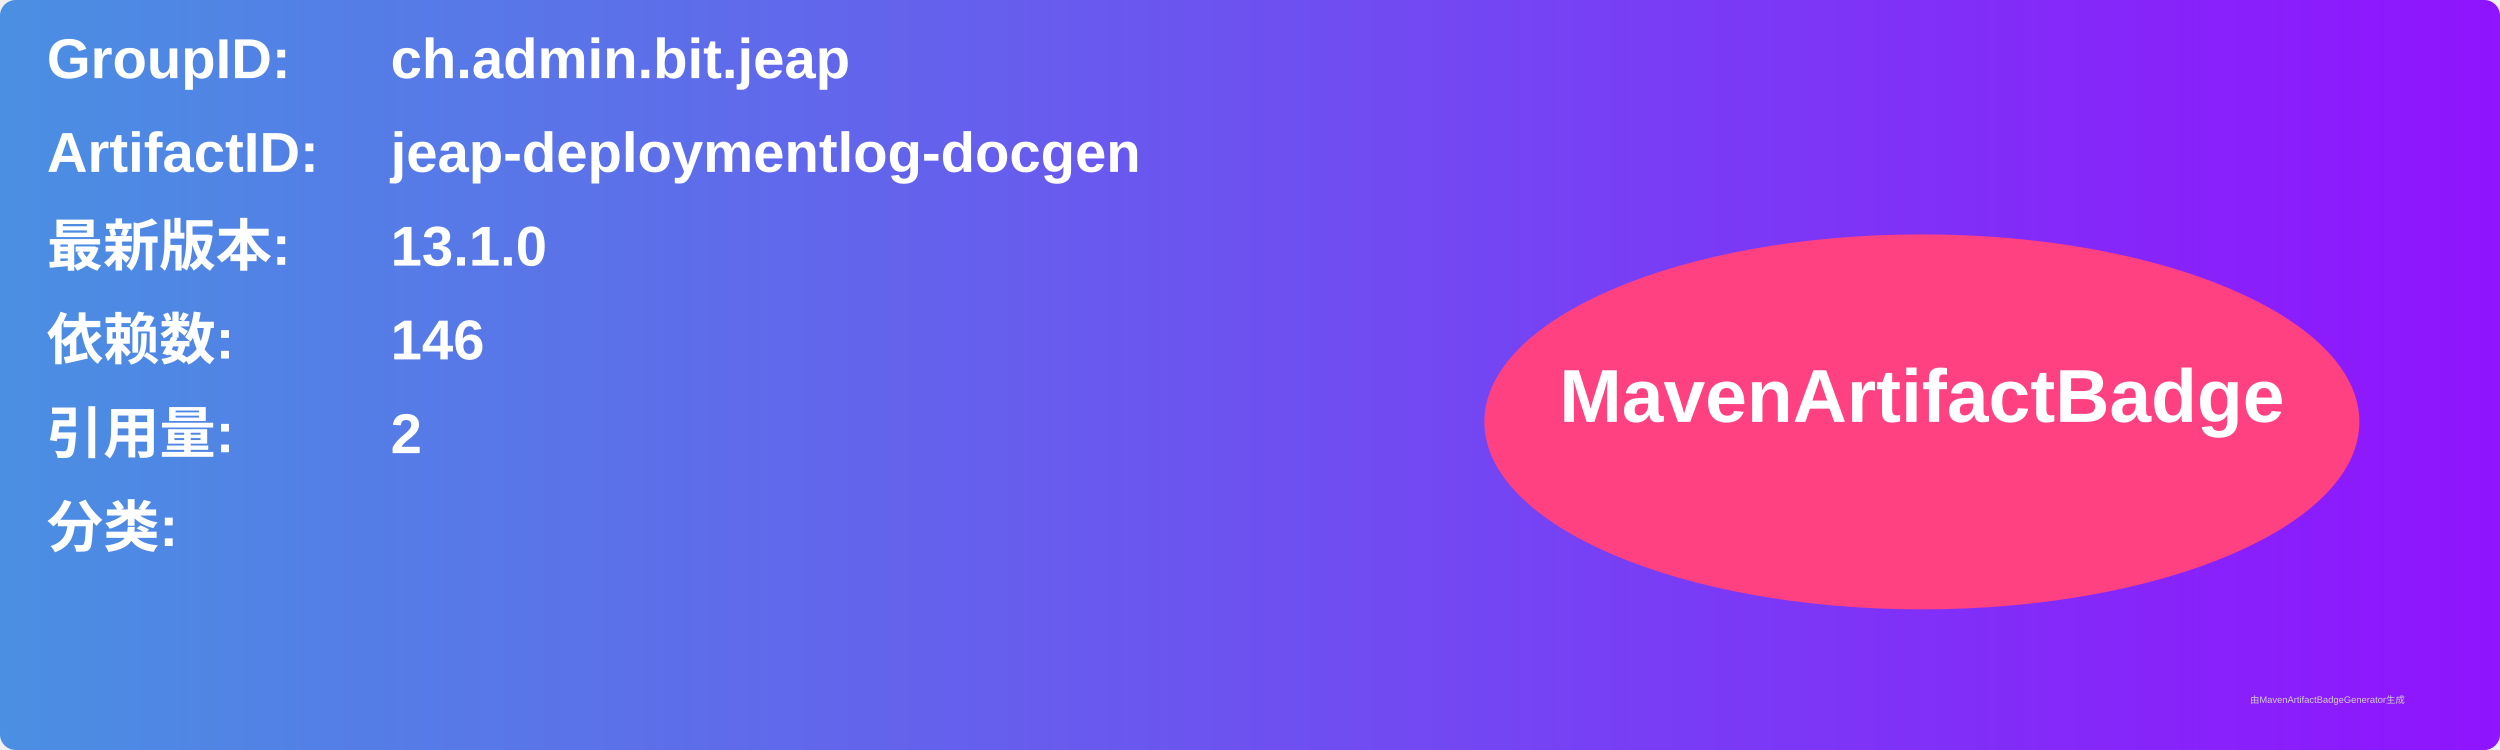
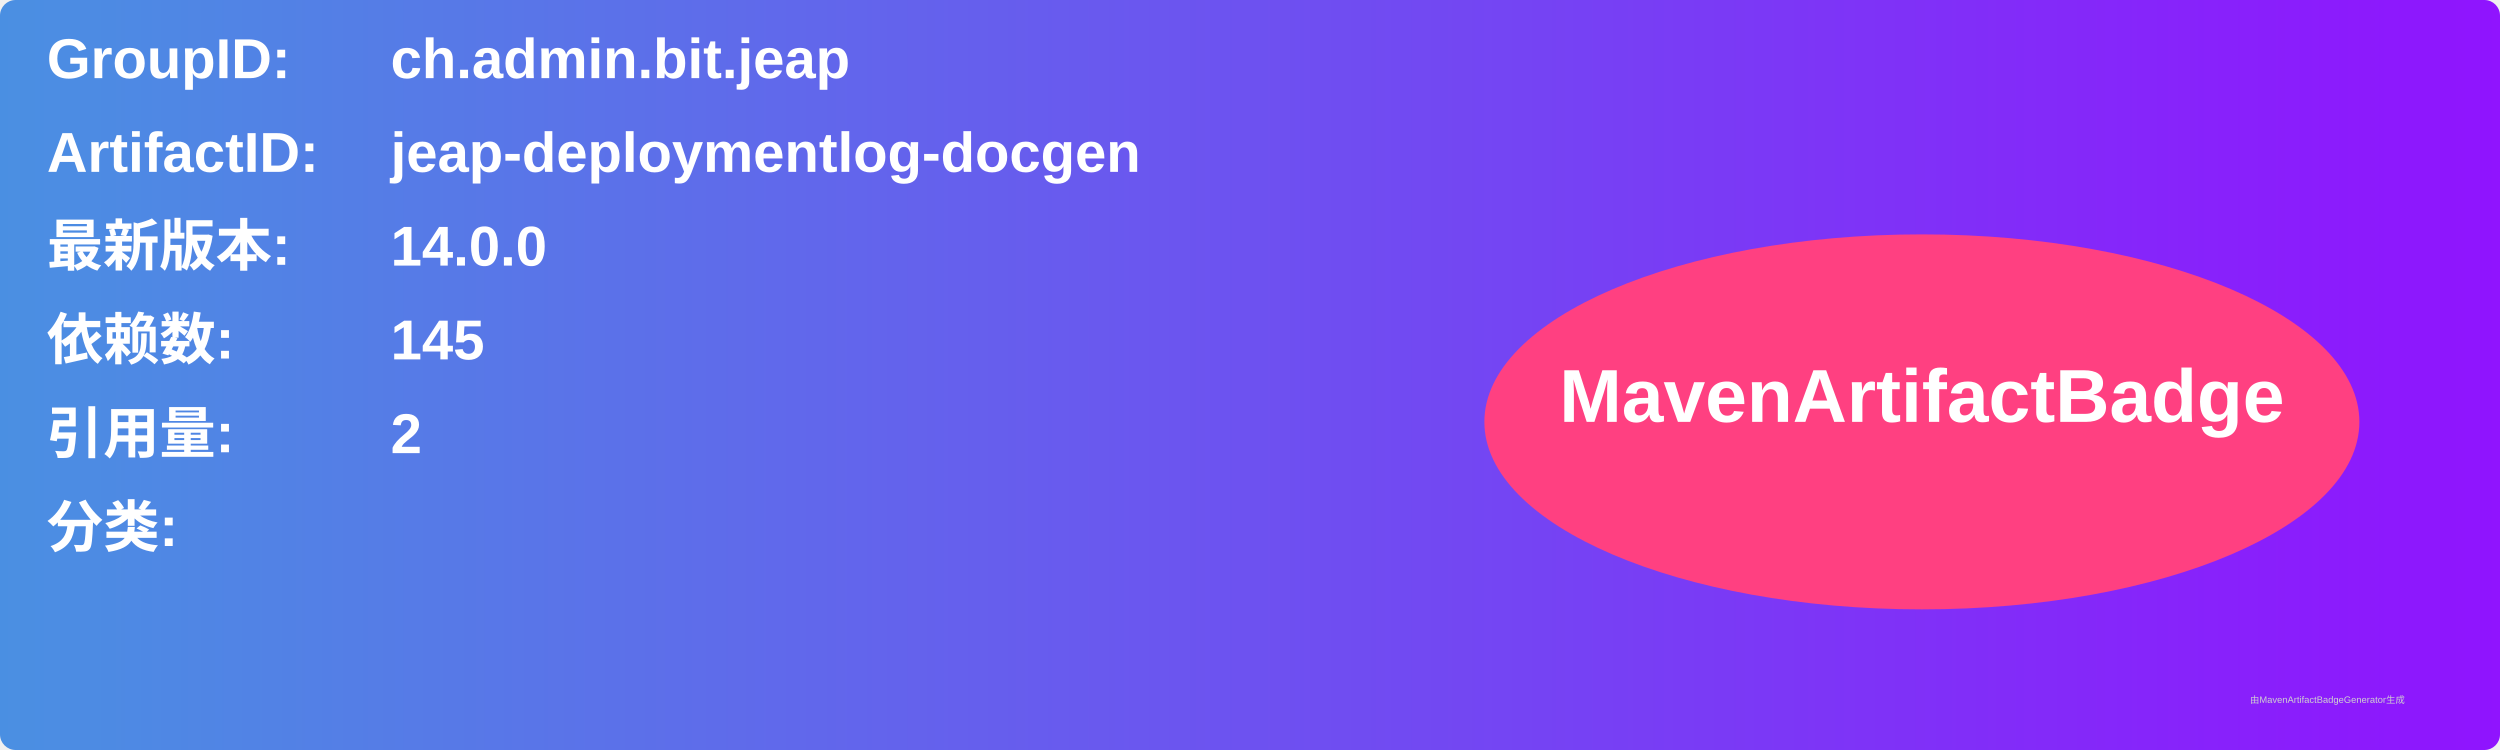
<svg xmlns="http://www.w3.org/2000/svg" width="800" height="240" viewBox="0 0 800 240">
  <linearGradient id="grad" x1="0%" y1="0%" x2="100%" y2="0%">
    <stop offset="0%" stop-color="#4a90e2" />
    <stop offset="100%" stop-color="#9013fe" />
  </linearGradient>
  <rect width="100%" height="100%" rx="5" ry="5" fill="url(#grad)" />
  <g transform="translate(15, 15)">
    <text x="0" y="10" font-family="Arial" font-size="18" fill="white" font-weight="bold" width="260">GroupID:</text>
    <text x="110" y="10" font-family="Arial" font-size="18" fill="white" font-weight="bold" width="460">ch.admin.bit.jeap</text>
    <text x="0" y="40" font-family="Arial" font-size="18" fill="white" font-weight="bold" width="260">ArtifactID:</text>
    <text x="110" y="40" font-family="Arial" font-size="18" fill="white" font-weight="bold" width="460">jeap-deploymentlog-docgen</text>
    <text x="0" y="70" font-family="Arial" font-size="18" fill="white" font-weight="bold">最新版本:</text>
    <text x="110" y="70" font-family="Arial" font-size="18" fill="white" font-weight="bold">
-       <tspan font-weight="bold">13.1.0</tspan>
+       <tspan font-weight="bold">14.0.0</tspan>
    </text>
    <text x="0" y="100" font-family="Arial" font-size="18" fill="white" font-weight="bold">依赖数: </text>
    <text x="110" y="100" font-family="Arial" font-size="18" fill="white">
-       <tspan font-weight="bold">146</tspan>
+       <tspan font-weight="bold">145</tspan>
    </text>
    <text x="0" y="130" font-family="Arial" font-size="18" fill="white" font-weight="bold">引用量: </text>
    <text x="110" y="130" font-family="Arial" font-size="18" fill="white">
      <tspan font-weight="bold">2</tspan>
    </text>
    <text x="0" y="160" font-family="Arial" font-size="18" fill="white" font-weight="bold">分类:</text>
    <text x="10" y="190" font-family="Arial" font-size="10" fill="white">
      <tspan font-weight="bold" />
    </text>
    <ellipse cx="600" cy="120" rx="140" ry="60" fill="#ff4081" />
    <text x="600" y="120" text-anchor="middle" font-family="Arial" font-size="24" fill="white" font-weight="bold">MavenArtifactBadge</text>
  </g>
  <text x="720" y="225" font-family="Arial" font-size="3" fill="#d0d0d0">由MavenArtifactBadgeGenerator生成</text>
</svg>
